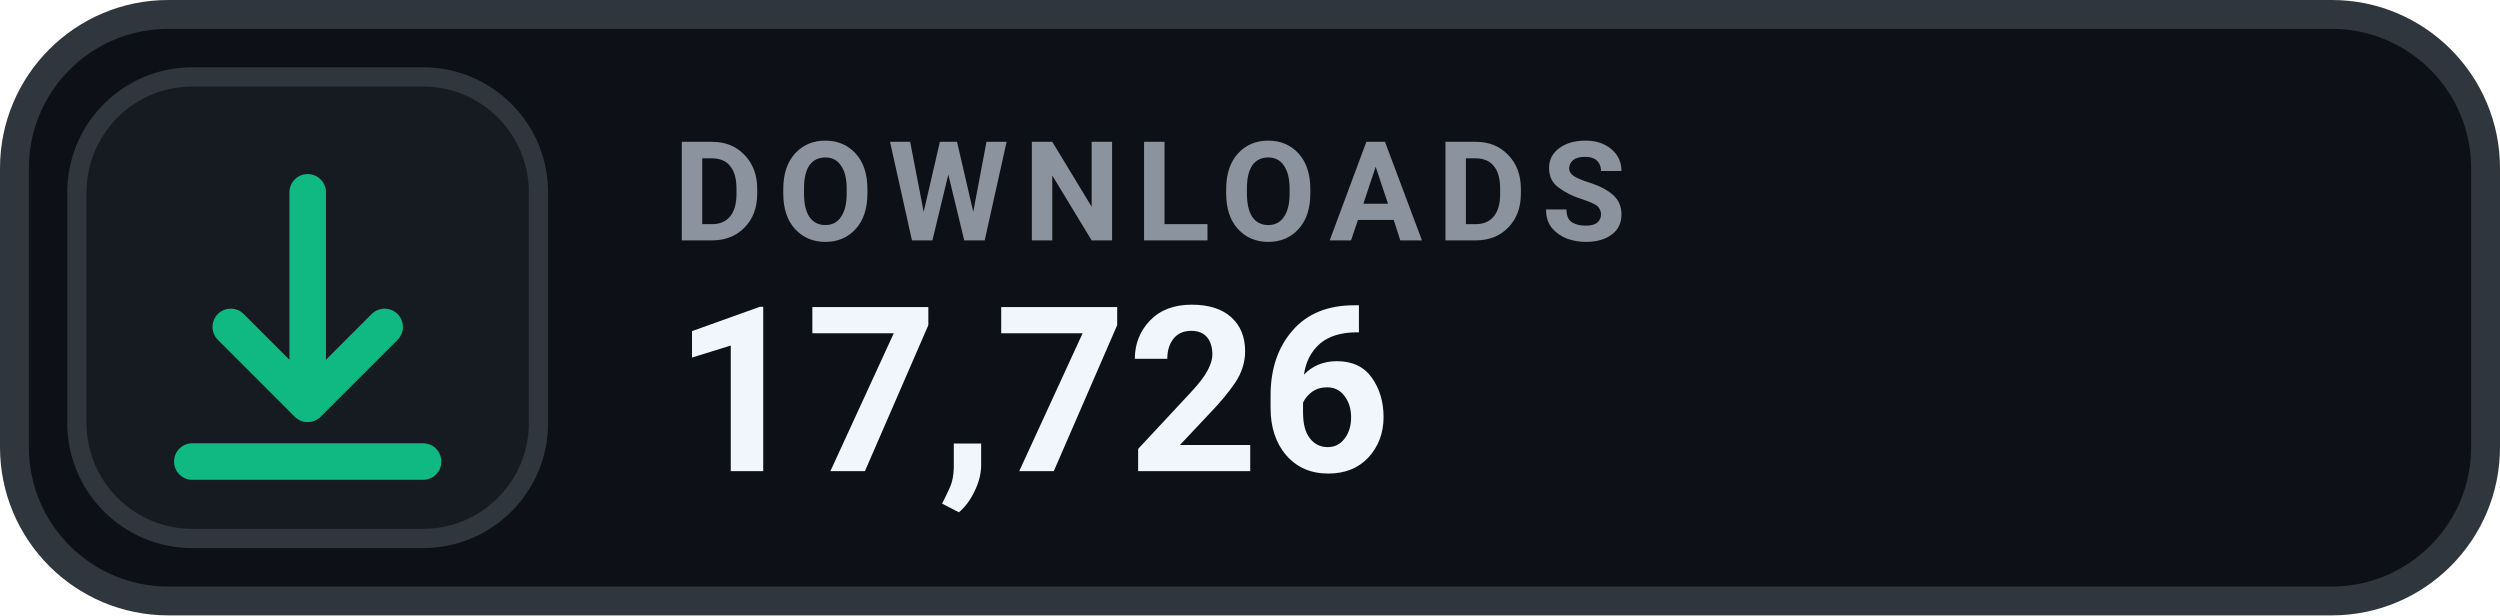
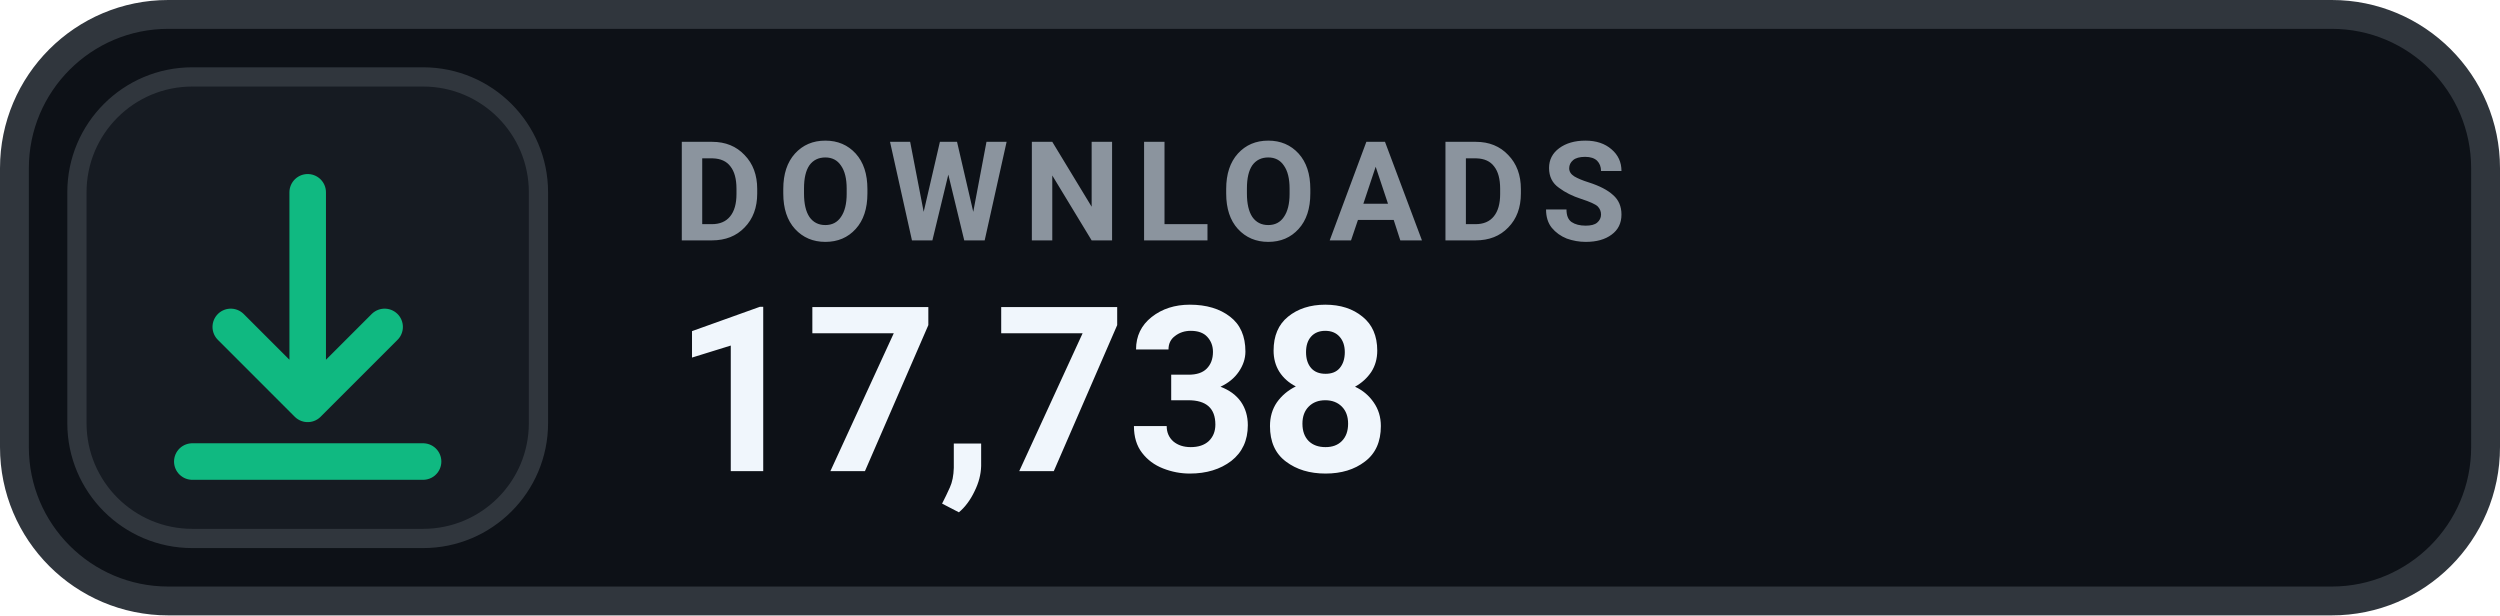
- <svg xmlns="http://www.w3.org/2000/svg" width="130" height="32" viewBox="0 0 130 32" role="img" aria-label="DOWNLOADS 17,726">
+ <svg xmlns="http://www.w3.org/2000/svg" width="130" height="32" viewBox="0 0 130 32" role="img" aria-label="DOWNLOADS 17,738">
  <rect x=".75" y=".75" width="128.5" height="30.5" rx="8" fill="#0D1117" stroke="#30363D" stroke-width="1.5" />
  <rect x="4" y="4" width="24" height="24" rx="6" fill="#161B22" stroke="#30363D" stroke-width="1" />
  <g transform="translate(16 16)" style="color:#10B981;">
    <path d="M0 -6 v11 m0 0 l4 -4 m-4 4 l-4 -4 M-6 8 h12" fill="none" stroke="currentColor" stroke-width="1.9" stroke-linecap="round" stroke-linejoin="round" />
  </g>
  <text x="35" y="12.5" fill="#8B949E" font-family="-apple-system,BlinkMacSystemFont,'Segoe UI',Roboto,Helvetica,Arial,sans-serif" font-size="7.2" font-weight="700" letter-spacing=".75">DOWNLOADS</text>
-   <text x="35" y="24.5" fill="#F0F6FC" font-family="-apple-system,BlinkMacSystemFont,'Segoe UI',Roboto,Helvetica,Arial,sans-serif" font-size="12" font-weight="700">17,726</text>
+   <text x="35" y="24.5" fill="#F0F6FC" font-family="-apple-system,BlinkMacSystemFont,'Segoe UI',Roboto,Helvetica,Arial,sans-serif" font-size="12" font-weight="700">17,738</text>
</svg>
